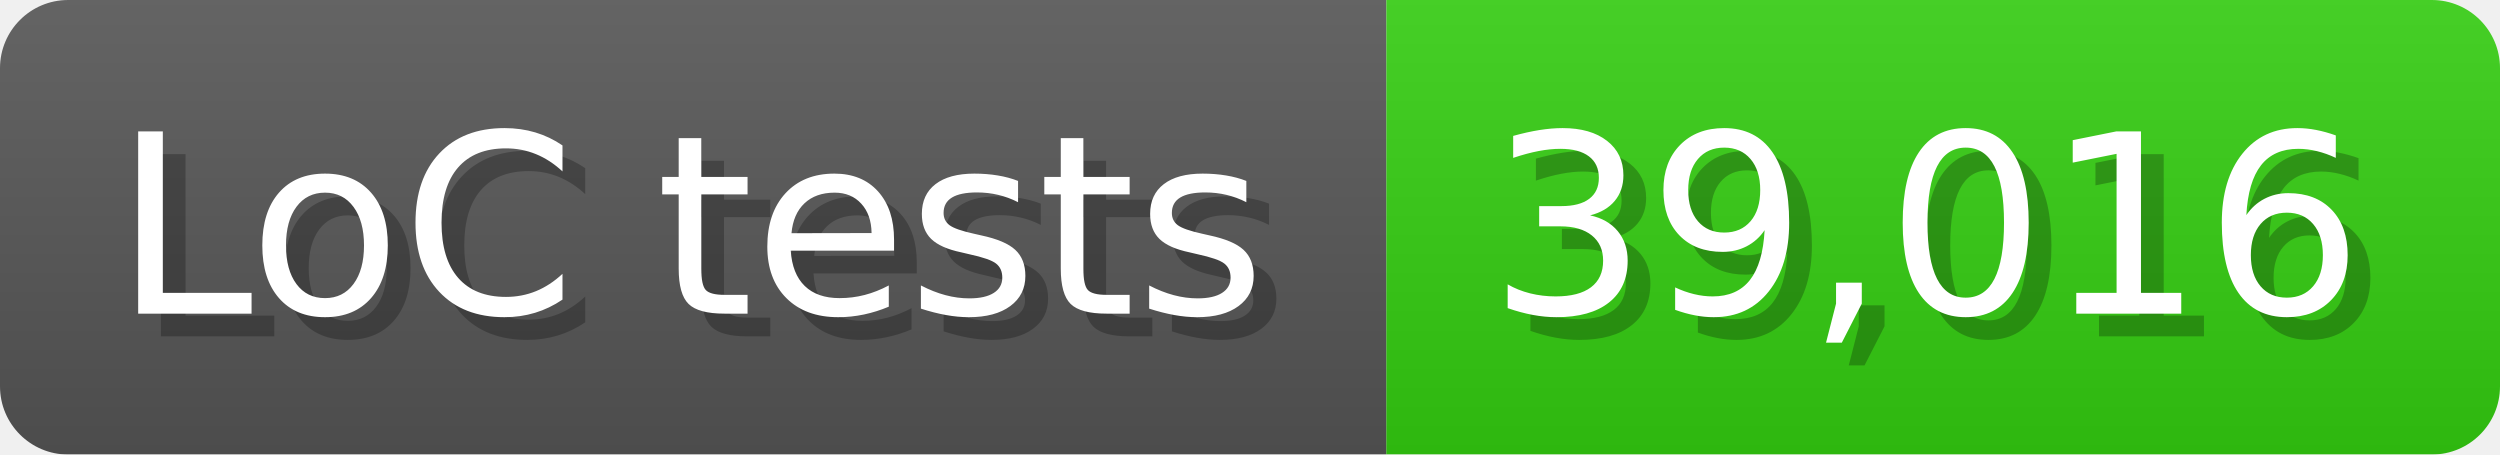
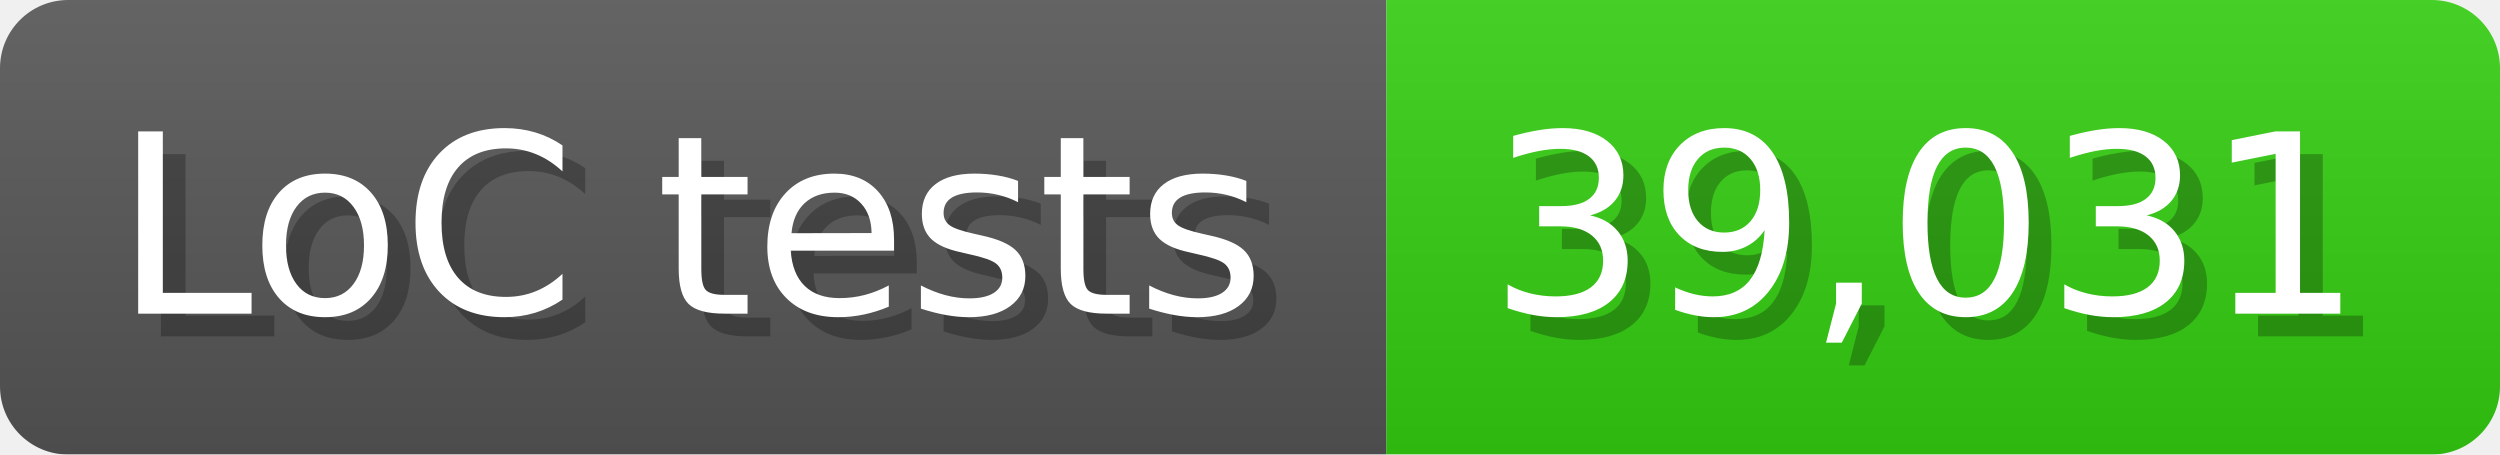
<svg xmlns="http://www.w3.org/2000/svg" width="110" height="20" viewBox="0 0 1100 200">
  <linearGradient id="a" x2="0" y2="100%">
    <stop offset="0" stop-opacity=".1" stop-color="#EEE" />
    <stop offset="1" stop-opacity=".1" />
  </linearGradient>
  <mask id="m">
    <rect width="1100" height="200" rx="30" fill="#FFF" />
  </mask>
  <g mask="url(#m)">
    <rect width="610" height="200" fill="#555" />
    <rect width="490" height="200" fill="#3C1" x="610" />
    <rect width="1100" height="200" fill="url(#a)" />
  </g>
  <g fill="#fff" text-anchor="start" font-family="Verdana,DejaVu Sans,sans-serif" font-size="110">
    <text x="60" y="148" textLength="510" fill="#000" opacity="0.25">LoC tests</text>
    <text x="50" y="138" textLength="510">LoC tests</text>
-     <text x="665" y="148" textLength="390" fill="#000" opacity="0.25">39,016</text>
-     <text x="655" y="138" textLength="390">39,016</text>
+     <text x="665" y="148" textLength="390" fill="#000" opacity="0.25">39,031</text>
+     <text x="655" y="138" textLength="390">39,031</text>
  </g>
</svg>
